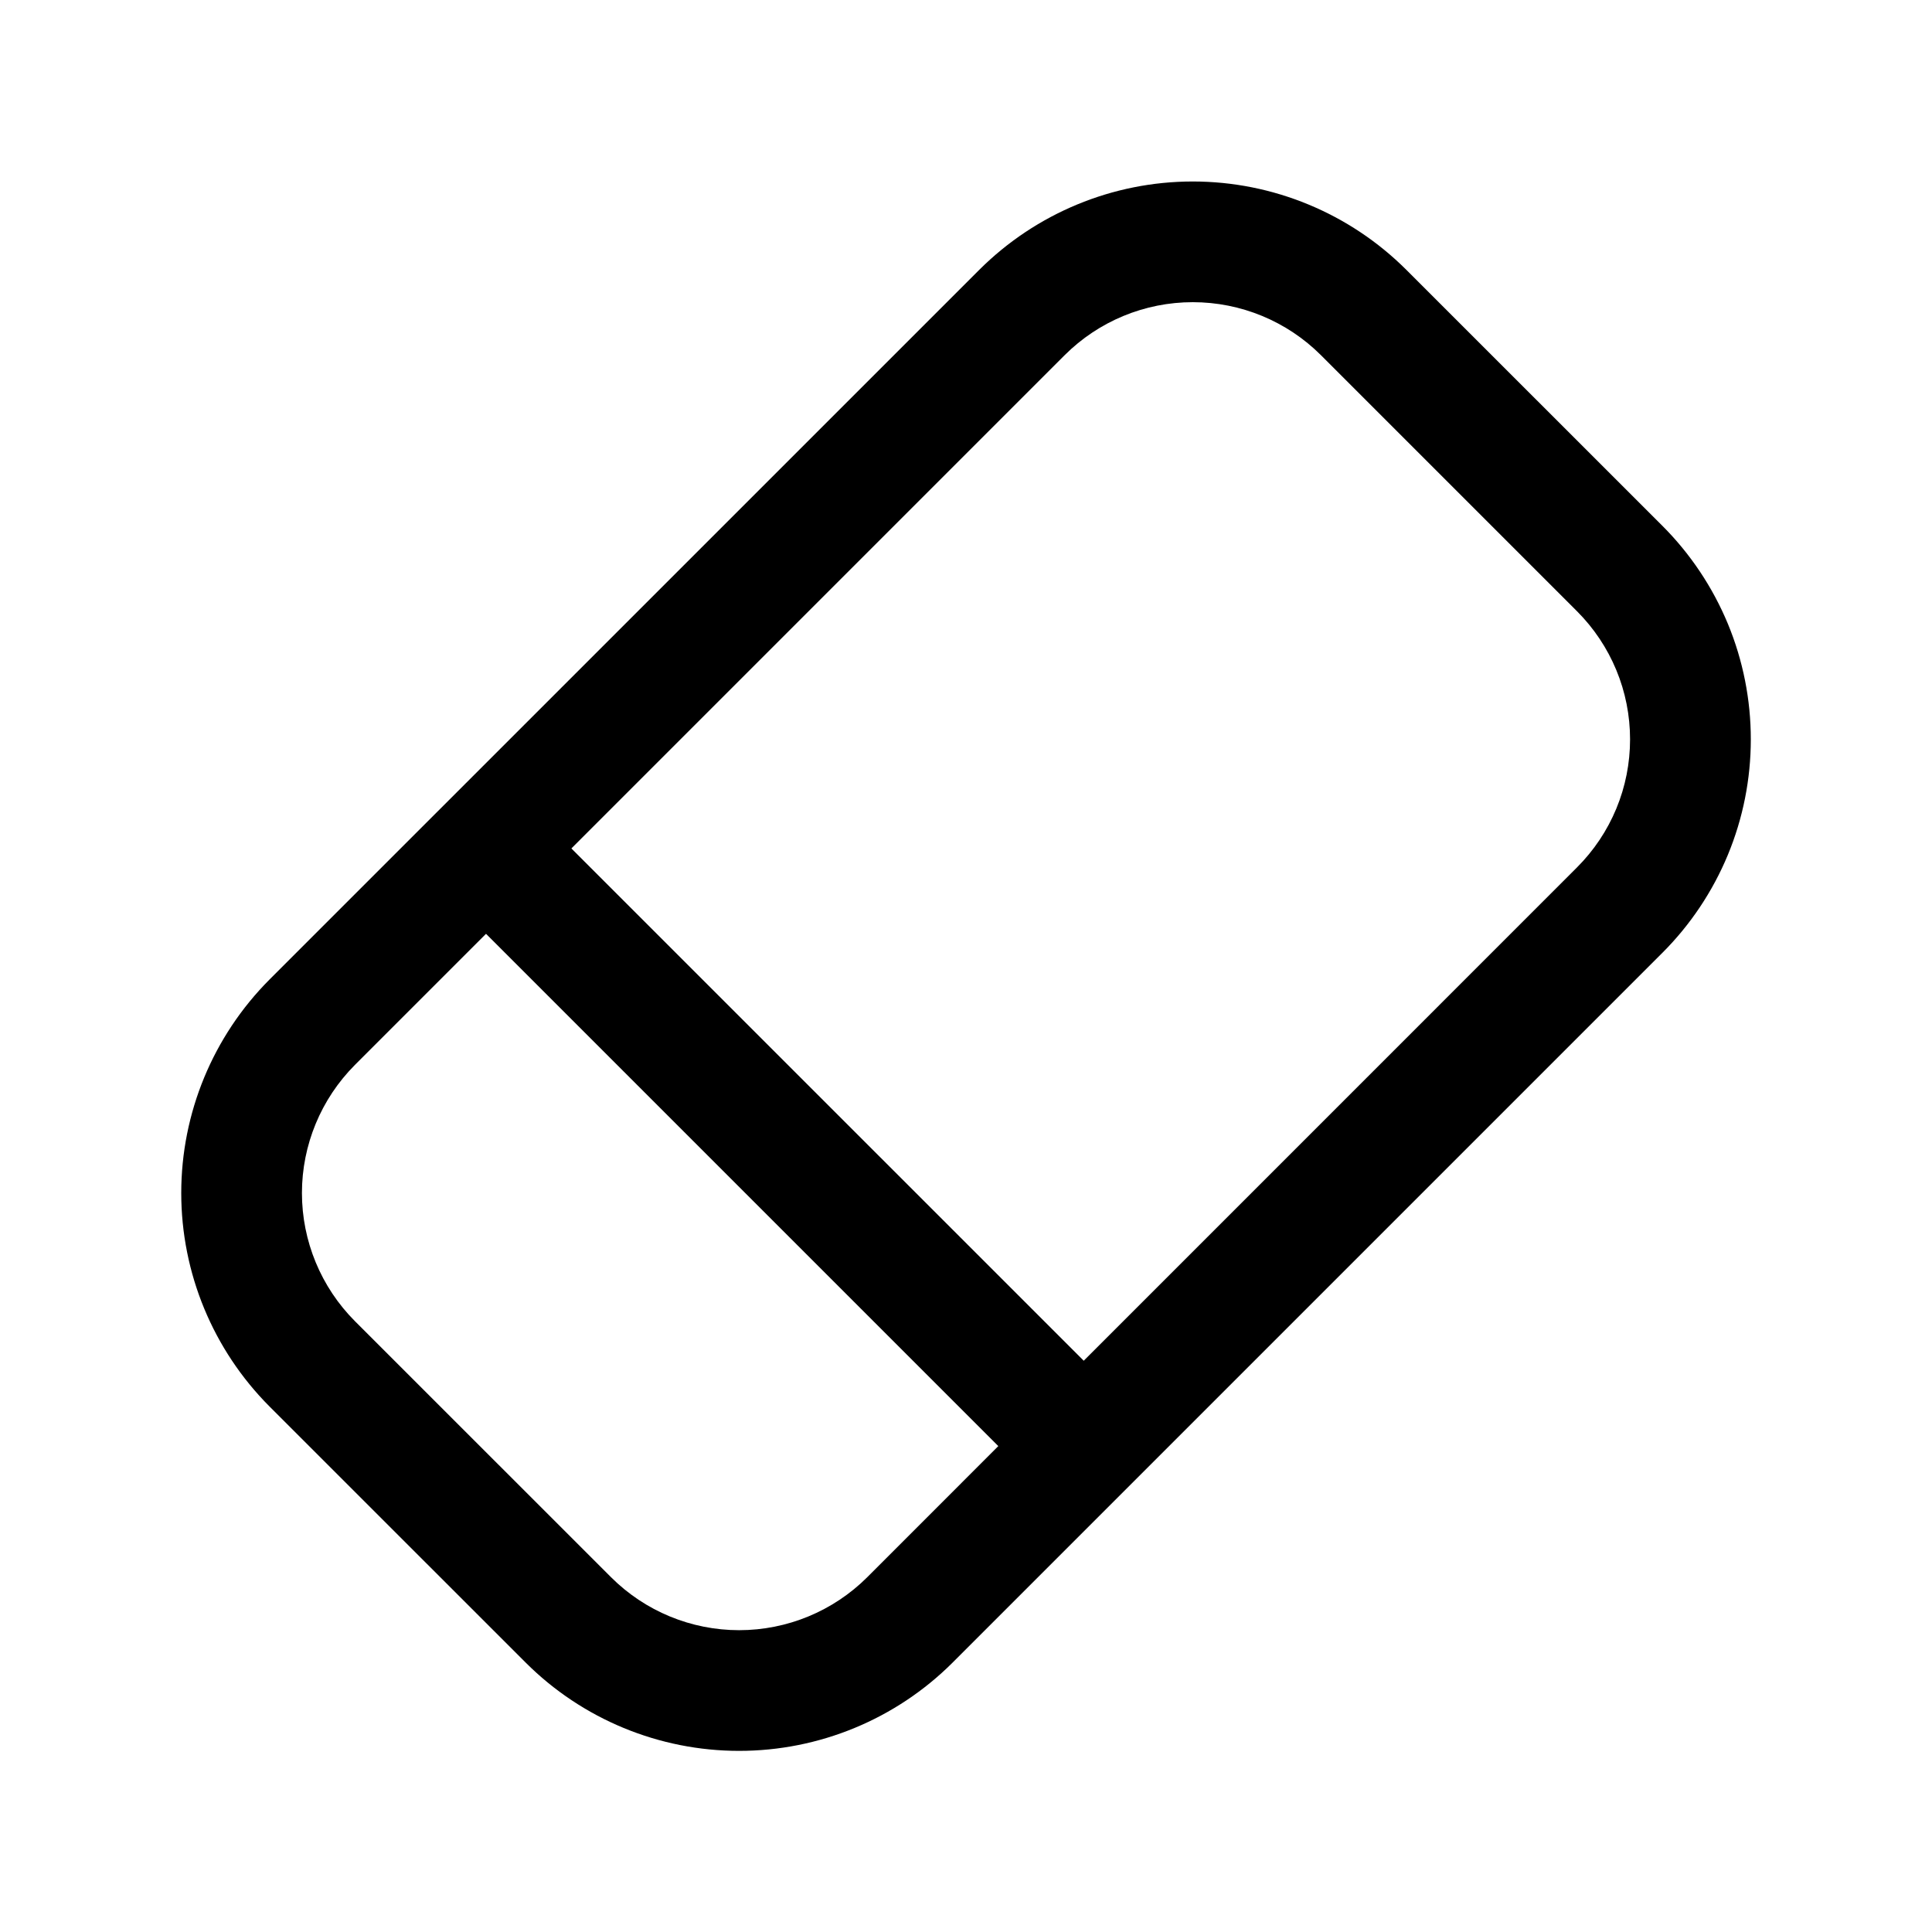
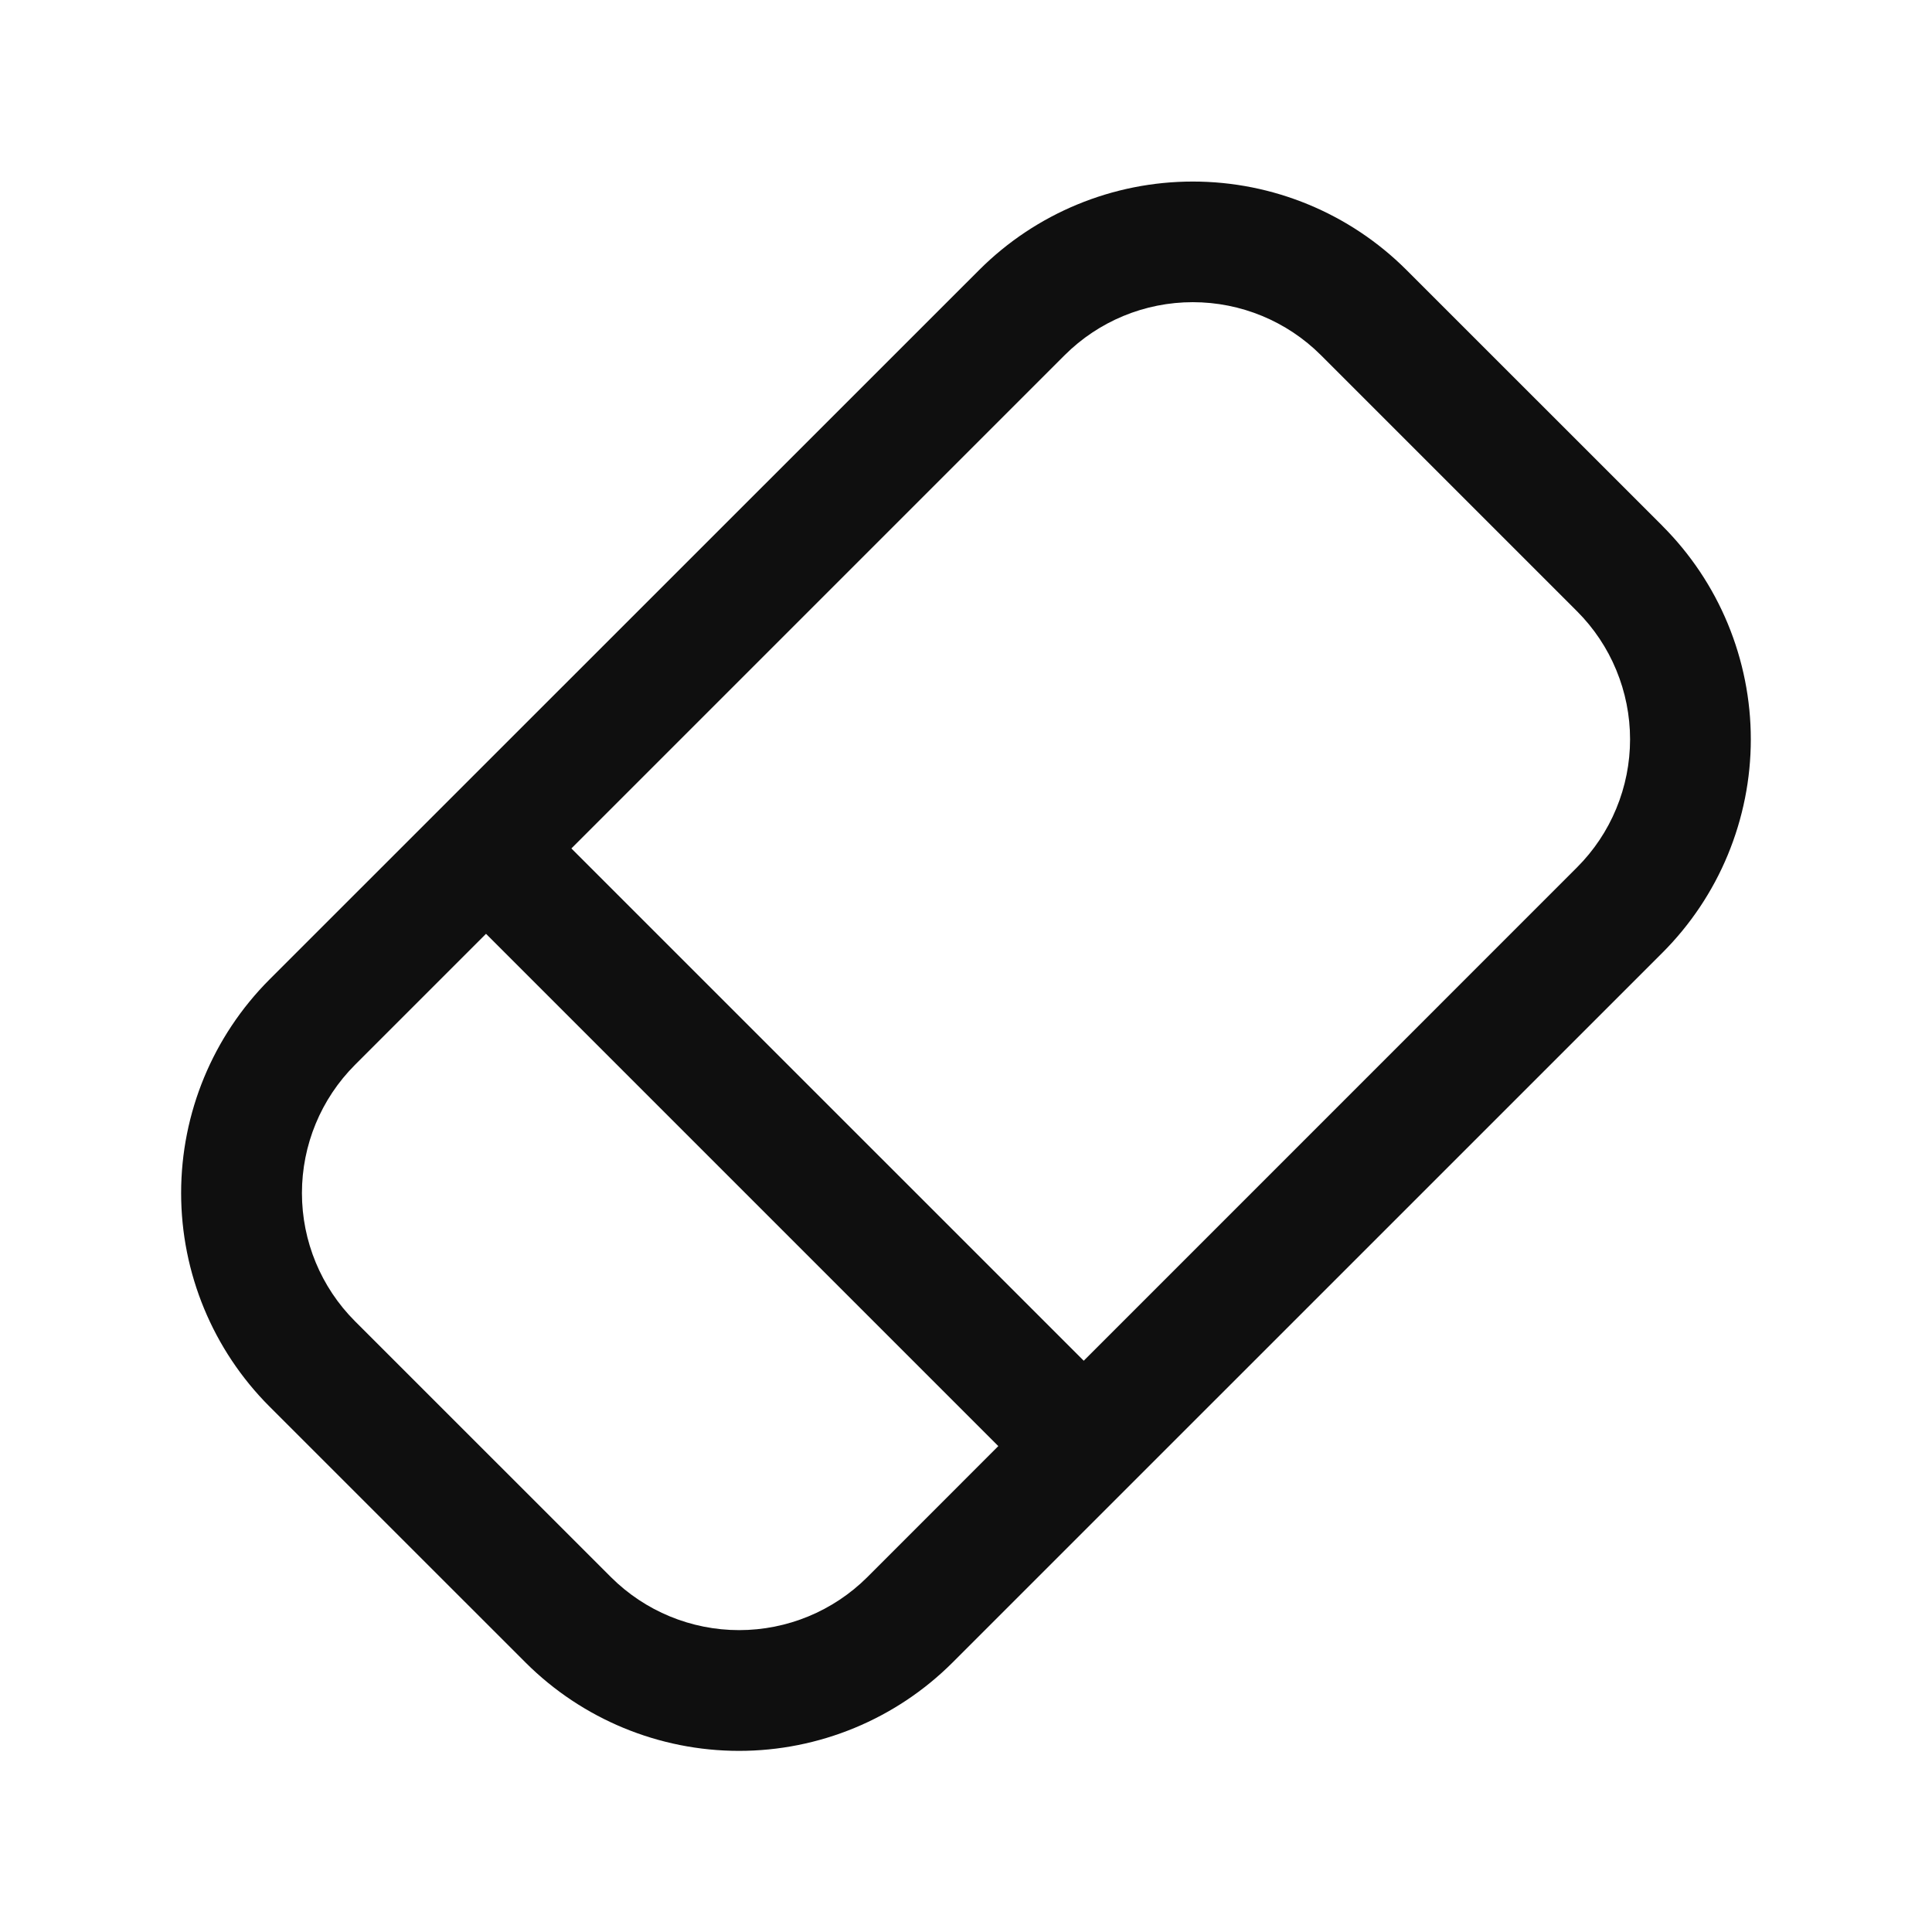
<svg xmlns="http://www.w3.org/2000/svg" width="32" height="32" viewBox="0 0 32 32" fill="none">
-   <path d="M27.535 8.71L23.292 4.468C22.354 3.532 21.082 3.006 19.756 3.006C18.431 3.006 17.16 3.532 16.221 4.468L4.464 16.224C3.528 17.163 3.002 18.434 3.002 19.76C3.002 21.086 3.528 22.357 4.464 23.296L8.707 27.538C9.645 28.475 10.917 29 12.242 29C13.568 29 14.839 28.475 15.778 27.538L27.535 15.781C27.999 15.317 28.367 14.766 28.619 14.159C28.87 13.553 28.999 12.902 28.999 12.246C28.999 11.589 28.87 10.939 28.619 10.332C28.367 9.726 27.999 9.174 27.535 8.71ZM14.364 26.124C13.8 26.686 13.037 27.001 12.242 27.001C11.447 27.001 10.684 26.686 10.121 26.124L5.878 21.882C5.317 21.319 5.001 20.556 5.001 19.76C5.001 18.965 5.317 18.202 5.878 17.639L8.05 15.467L16.535 23.952L14.364 26.124ZM26.12 14.367L17.95 22.538L9.464 14.053L17.635 5.882C18.198 5.32 18.961 5.005 19.756 5.005C20.552 5.005 21.315 5.32 21.878 5.882L26.12 10.124C26.399 10.403 26.62 10.734 26.771 11.098C26.922 11.462 26.999 11.852 26.999 12.246C26.999 12.64 26.922 13.03 26.771 13.394C26.62 13.758 26.399 14.088 26.12 14.367Z" fill="black" />
+   <path d="M27.535 8.71L23.292 4.468C22.354 3.532 21.082 3.007 19.757 3.007C18.432 3.007 17.16 3.532 16.222 4.468L4.463 16.224C3.526 17.163 3 18.434 3 19.76C3 21.086 3.526 22.358 4.463 23.296L8.706 27.538C9.644 28.474 10.916 29 12.241 29C13.566 29 14.838 28.474 15.776 27.538L27.534 15.781C27.998 15.317 28.367 14.766 28.618 14.159C28.869 13.552 28.999 12.902 28.999 12.245C28.999 11.589 28.869 10.939 28.618 10.332C28.367 9.725 27.998 9.174 27.534 8.71H27.535ZM14.364 26.124C13.8 26.685 13.038 27 12.242 27C11.447 27 10.684 26.685 10.121 26.124L5.878 21.882C5.316 21.319 5.001 20.556 5.001 19.761C5.001 18.965 5.316 18.202 5.878 17.639L8.05 15.467L16.535 23.952L14.364 26.124V26.124ZM26.12 14.367L17.95 22.538L9.464 14.053L17.635 5.882C18.198 5.32 18.961 5.005 19.756 5.005C20.552 5.005 21.315 5.32 21.878 5.882L26.12 10.124C26.399 10.403 26.62 10.733 26.77 11.097C26.921 11.461 26.999 11.851 26.999 12.245C26.999 12.64 26.921 13.03 26.77 13.394C26.62 13.758 26.399 14.088 26.12 14.367V14.367Z" fill="#0F0F0F" />
</svg>
